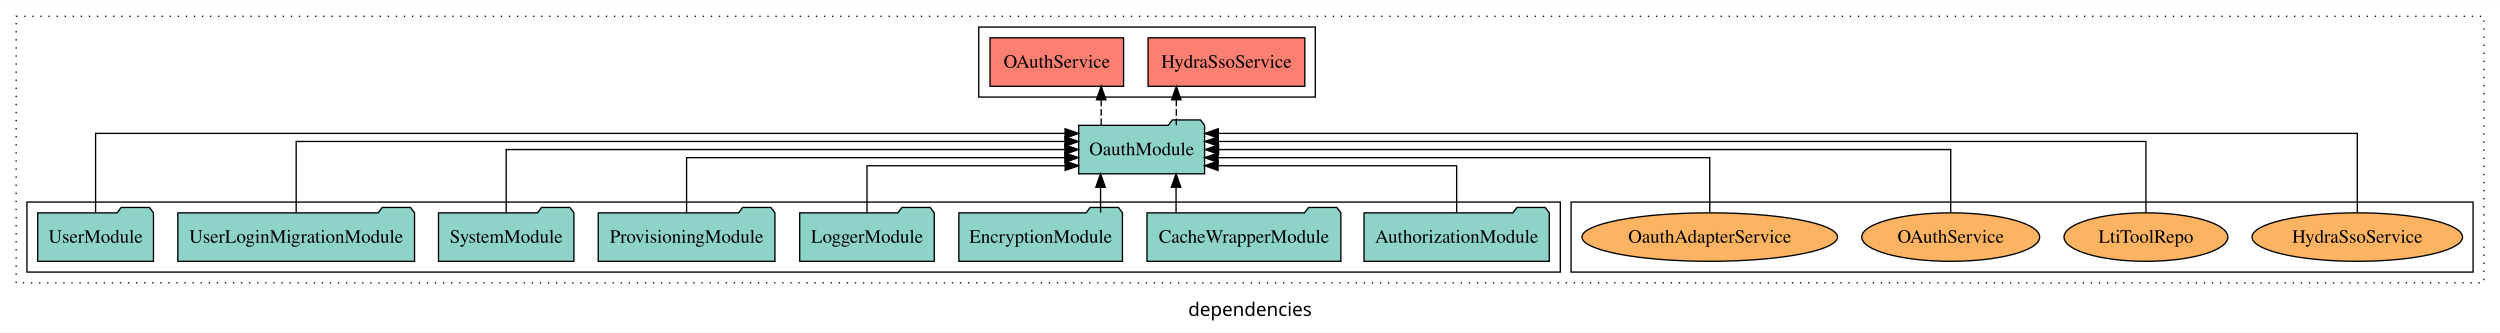
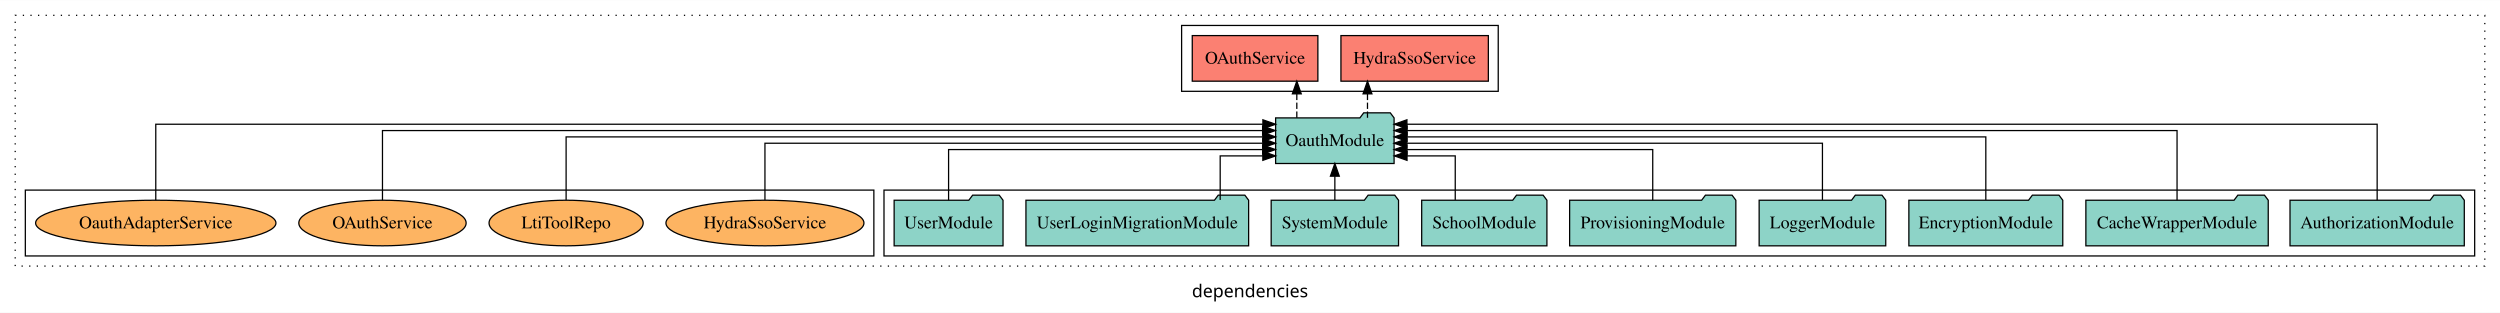
- <svg xmlns="http://www.w3.org/2000/svg" width="1857pt" height="247pt" viewBox="0.00 0.00 1857.00 246.80">
+ <svg xmlns="http://www.w3.org/2000/svg" width="1974pt" height="247pt" viewBox="0.00 0.00 1974.00 246.80">
  <g id="graph0" class="graph" transform="scale(1 1) rotate(0) translate(4 242.8)">
-     <polygon fill="white" stroke="transparent" points="-4,4 -4,-242.8 1853,-242.8 1853,4 -4,4" />
-     <text text-anchor="middle" x="924.5" y="-8.2" font-family="sans-serif" font-size="14.00">dependencies</text>
+     <polygon fill="white" stroke="transparent" points="-4,4 -4,-242.8 1970,-242.8 1970,4 -4,4" />
+     <text text-anchor="middle" x="983" y="-8.2" font-family="sans-serif" font-size="14.00">dependencies</text>
    <g id="clust1" class="cluster">
-       <polygon fill="none" stroke="black" stroke-dasharray="1,5" points="8,-32.8 8,-230.8 1841,-230.8 1841,-32.8 8,-32.8" />
+       <polygon fill="none" stroke="black" stroke-dasharray="1,5" points="8,-32.8 8,-230.8 1958,-230.8 1958,-32.8 8,-32.8" />
    </g>
    <g id="clust4" class="cluster">
-       <polygon fill="none" stroke="black" points="723,-170.8 723,-222.8 973,-222.8 973,-170.8 723,-170.8" />
+       <polygon fill="none" stroke="black" points="929,-170.8 929,-222.8 1179,-222.8 1179,-170.8 929,-170.8" />
+     </g>
+     <g id="clust3" class="cluster">
+       <polygon fill="none" stroke="black" points="694,-40.8 694,-92.8 1950,-92.8 1950,-40.8 694,-40.8" />
    </g>
    <g id="clust6" class="cluster">
-       <polygon fill="none" stroke="black" points="1163,-40.8 1163,-92.8 1833,-92.8 1833,-40.8 1163,-40.8" />
-     </g>
-     <g id="clust3" class="cluster">
-       <polygon fill="none" stroke="black" points="16,-40.8 16,-92.8 1155,-92.8 1155,-40.8 16,-40.8" />
+       <polygon fill="none" stroke="black" points="16,-40.8 16,-92.8 686,-92.8 686,-40.8 16,-40.8" />
    </g>
    <g id="node1" class="node">
-       <polygon fill="#8dd3c7" stroke="black" points="1146.81,-84.8 1143.81,-88.8 1122.81,-88.8 1119.81,-84.8 1009.19,-84.8 1009.19,-48.8 1146.81,-48.8 1146.81,-84.8" />
-       <text text-anchor="middle" x="1078" y="-62.6" font-family="Times,serif" font-size="14.00">AuthorizationModule</text>
+       <polygon fill="#8dd3c7" stroke="black" points="1941.81,-84.8 1938.81,-88.8 1917.81,-88.8 1914.81,-84.8 1804.19,-84.8 1804.19,-48.8 1941.81,-48.8 1941.81,-84.8" />
+       <text text-anchor="middle" x="1873" y="-62.6" font-family="Times,serif" font-size="14.00">AuthorizationModule</text>
+     </g>
+     <g id="node10" class="node">
+       <polygon fill="#8dd3c7" stroke="black" points="1096.77,-149.8 1093.77,-153.8 1072.77,-153.8 1069.77,-149.8 1003.23,-149.8 1003.23,-113.8 1096.77,-113.8 1096.77,-149.8" />
+       <text text-anchor="middle" x="1050" y="-127.6" font-family="Times,serif" font-size="14.00">OauthModule</text>
+     </g>
+     <g id="edge1" class="edge">
+       <path fill="none" stroke="black" d="M1873,-84.89C1873,-107.93 1873,-144.8 1873,-144.8 1873,-144.8 1106.9,-144.8 1106.9,-144.8" />
+       <polygon fill="black" stroke="black" points="1106.9,-141.3 1096.9,-144.8 1106.9,-148.3 1106.9,-141.3" />
+     </g>
+     <g id="node2" class="node">
+       <polygon fill="#8dd3c7" stroke="black" points="1787,-84.8 1784,-88.8 1763,-88.8 1760,-84.8 1643,-84.8 1643,-48.8 1787,-48.8 1787,-84.8" />
+       <text text-anchor="middle" x="1715" y="-62.6" font-family="Times,serif" font-size="14.00">CacheWrapperModule</text>
+     </g>
+     <g id="edge2" class="edge">
+       <path fill="none" stroke="black" d="M1715,-84.84C1715,-106.46 1715,-139.8 1715,-139.8 1715,-139.8 1107.03,-139.8 1107.03,-139.8" />
+       <polygon fill="black" stroke="black" points="1107.03,-136.3 1097.03,-139.8 1107.03,-143.3 1107.03,-136.3" />
+     </g>
+     <g id="node3" class="node">
+       <polygon fill="#8dd3c7" stroke="black" points="1624.76,-84.8 1621.76,-88.8 1600.76,-88.8 1597.76,-84.8 1503.24,-84.8 1503.24,-48.8 1624.76,-48.8 1624.76,-84.8" />
+       <text text-anchor="middle" x="1564" y="-62.6" font-family="Times,serif" font-size="14.00">EncryptionModule</text>
+     </g>
+     <g id="edge3" class="edge">
+       <path fill="none" stroke="black" d="M1564,-85.02C1564,-105.17 1564,-134.8 1564,-134.8 1564,-134.8 1106.98,-134.8 1106.98,-134.8" />
+       <polygon fill="black" stroke="black" points="1106.98,-131.3 1096.98,-134.8 1106.98,-138.3 1106.98,-131.3" />
+     </g>
+     <g id="node4" class="node">
+       <polygon fill="#8dd3c7" stroke="black" points="1484.98,-84.8 1481.98,-88.8 1460.98,-88.8 1457.98,-84.8 1385.02,-84.8 1385.02,-48.8 1484.98,-48.8 1484.98,-84.8" />
+       <text text-anchor="middle" x="1435" y="-62.6" font-family="Times,serif" font-size="14.00">LoggerModule</text>
+     </g>
+     <g id="edge4" class="edge">
+       <path fill="none" stroke="black" d="M1435,-85.02C1435,-103.63 1435,-129.8 1435,-129.8 1435,-129.8 1106.82,-129.8 1106.82,-129.8" />
+       <polygon fill="black" stroke="black" points="1106.82,-126.3 1096.82,-129.8 1106.82,-133.3 1106.82,-126.3" />
+     </g>
+     <g id="node5" class="node">
+       <polygon fill="#8dd3c7" stroke="black" points="1366.62,-84.8 1363.62,-88.8 1342.62,-88.8 1339.62,-84.8 1235.38,-84.8 1235.38,-48.8 1366.62,-48.8 1366.62,-84.8" />
+       <text text-anchor="middle" x="1301" y="-62.6" font-family="Times,serif" font-size="14.00">ProvisioningModule</text>
+     </g>
+     <g id="edge5" class="edge">
+       <path fill="none" stroke="black" d="M1301,-84.83C1301,-101.86 1301,-124.8 1301,-124.8 1301,-124.8 1106.92,-124.8 1106.92,-124.8" />
+       <polygon fill="black" stroke="black" points="1106.92,-121.3 1096.92,-124.8 1106.92,-128.3 1106.92,-121.3" />
+     </g>
+     <g id="node6" class="node">
+       <polygon fill="#8dd3c7" stroke="black" points="1217.44,-84.8 1214.44,-88.8 1193.44,-88.8 1190.44,-84.8 1118.56,-84.8 1118.56,-48.8 1217.44,-48.8 1217.44,-84.8" />
+       <text text-anchor="middle" x="1168" y="-62.6" font-family="Times,serif" font-size="14.00">SchoolModule</text>
+     </g>
+     <g id="edge6" class="edge">
+       <path fill="none" stroke="black" d="M1145.06,-85.04C1145.06,-100.37 1145.06,-119.8 1145.06,-119.8 1145.06,-119.8 1106.98,-119.8 1106.98,-119.8" />
+       <polygon fill="black" stroke="black" points="1106.98,-116.3 1096.98,-119.8 1106.98,-123.3 1106.98,-116.3" />
+     </g>
+     <g id="node7" class="node">
+       <polygon fill="#8dd3c7" stroke="black" points="1100.28,-84.8 1097.28,-88.8 1076.28,-88.8 1073.28,-84.8 999.72,-84.8 999.72,-48.8 1100.28,-48.8 1100.28,-84.8" />
+       <text text-anchor="middle" x="1050" y="-62.6" font-family="Times,serif" font-size="14.00">SystemModule</text>
+     </g>
+     <g id="edge7" class="edge">
+       <path fill="none" stroke="black" d="M1050,-84.91C1050,-84.91 1050,-103.79 1050,-103.79" />
+       <polygon fill="black" stroke="black" points="1046.5,-103.79 1050,-113.79 1053.5,-103.79 1046.5,-103.79" />
+     </g>
+     <g id="node8" class="node">
+       <polygon fill="#8dd3c7" stroke="black" points="981.92,-84.8 978.92,-88.8 957.92,-88.8 954.92,-84.8 806.08,-84.8 806.08,-48.8 981.92,-48.8 981.92,-84.8" />
+       <text text-anchor="middle" x="894" y="-62.6" font-family="Times,serif" font-size="14.00">UserLoginMigrationModule</text>
+     </g>
+     <g id="edge8" class="edge">
+       <path fill="none" stroke="black" d="M959.46,-85.04C959.46,-100.37 959.46,-119.8 959.46,-119.8 959.46,-119.8 993.14,-119.8 993.14,-119.8" />
+       <polygon fill="black" stroke="black" points="993.14,-123.3 1003.14,-119.8 993.14,-116.3 993.14,-123.3" />
    </g>
    <g id="node9" class="node">
-       <polygon fill="#8dd3c7" stroke="black" points="890.77,-149.8 887.77,-153.8 866.77,-153.8 863.77,-149.8 797.23,-149.8 797.23,-113.8 890.77,-113.8 890.77,-149.8" />
-       <text text-anchor="middle" x="844" y="-127.6" font-family="Times,serif" font-size="14.00">OauthModule</text>
-     </g>
-     <g id="edge1" class="edge">
-       <path fill="none" stroke="black" d="M1078,-85.04C1078,-100.37 1078,-119.8 1078,-119.8 1078,-119.8 900.79,-119.8 900.79,-119.8" />
-       <polygon fill="black" stroke="black" points="900.79,-116.3 890.79,-119.8 900.79,-123.3 900.79,-116.3" />
-     </g>
-     <g id="node2" class="node">
-       <polygon fill="#8dd3c7" stroke="black" points="992,-84.8 989,-88.8 968,-88.8 965,-84.8 848,-84.8 848,-48.8 992,-48.8 992,-84.8" />
-       <text text-anchor="middle" x="920" y="-62.6" font-family="Times,serif" font-size="14.00">CacheWrapperModule</text>
-     </g>
-     <g id="edge2" class="edge">
-       <path fill="none" stroke="black" d="M869.57,-84.91C869.57,-84.91 869.57,-103.79 869.57,-103.79" />
-       <polygon fill="black" stroke="black" points="866.07,-103.79 869.57,-113.79 873.07,-103.79 866.07,-103.79" />
-     </g>
-     <g id="node3" class="node">
-       <polygon fill="#8dd3c7" stroke="black" points="829.76,-84.8 826.76,-88.8 805.76,-88.8 802.76,-84.8 708.24,-84.8 708.24,-48.8 829.76,-48.8 829.76,-84.8" />
-       <text text-anchor="middle" x="769" y="-62.6" font-family="Times,serif" font-size="14.00">EncryptionModule</text>
-     </g>
-     <g id="edge3" class="edge">
-       <path fill="none" stroke="black" d="M813.5,-84.91C813.5,-84.91 813.5,-103.79 813.5,-103.79" />
-       <polygon fill="black" stroke="black" points="810,-103.79 813.5,-113.79 817,-103.79 810,-103.79" />
-     </g>
-     <g id="node4" class="node">
-       <polygon fill="#8dd3c7" stroke="black" points="689.98,-84.8 686.98,-88.8 665.98,-88.8 662.98,-84.8 590.02,-84.8 590.02,-48.8 689.98,-48.8 689.98,-84.8" />
-       <text text-anchor="middle" x="640" y="-62.6" font-family="Times,serif" font-size="14.00">LoggerModule</text>
-     </g>
-     <g id="edge4" class="edge">
-       <path fill="none" stroke="black" d="M640,-85.04C640,-100.37 640,-119.8 640,-119.8 640,-119.8 787.2,-119.8 787.2,-119.8" />
-       <polygon fill="black" stroke="black" points="787.2,-123.3 797.2,-119.8 787.2,-116.3 787.2,-123.3" />
-     </g>
-     <g id="node5" class="node">
-       <polygon fill="#8dd3c7" stroke="black" points="571.62,-84.8 568.62,-88.8 547.62,-88.8 544.62,-84.8 440.38,-84.8 440.38,-48.8 571.62,-48.8 571.62,-84.8" />
-       <text text-anchor="middle" x="506" y="-62.6" font-family="Times,serif" font-size="14.00">ProvisioningModule</text>
-     </g>
-     <g id="edge5" class="edge">
-       <path fill="none" stroke="black" d="M506,-84.82C506,-102.17 506,-125.8 506,-125.8 506,-125.8 787,-125.8 787,-125.8" />
-       <polygon fill="black" stroke="black" points="787,-129.3 797,-125.8 787,-122.3 787,-129.3" />
-     </g>
-     <g id="node6" class="node">
-       <polygon fill="#8dd3c7" stroke="black" points="422.28,-84.8 419.28,-88.8 398.28,-88.8 395.28,-84.8 321.72,-84.8 321.72,-48.8 422.28,-48.8 422.28,-84.8" />
-       <text text-anchor="middle" x="372" y="-62.6" font-family="Times,serif" font-size="14.00">SystemModule</text>
-     </g>
-     <g id="edge6" class="edge">
-       <path fill="none" stroke="black" d="M372,-84.91C372,-104.14 372,-131.8 372,-131.8 372,-131.8 787.02,-131.8 787.02,-131.8" />
-       <polygon fill="black" stroke="black" points="787.02,-135.3 797.02,-131.8 787.02,-128.3 787.02,-135.3" />
-     </g>
-     <g id="node7" class="node">
-       <polygon fill="#8dd3c7" stroke="black" points="303.92,-84.8 300.92,-88.8 279.92,-88.8 276.92,-84.8 128.08,-84.8 128.08,-48.8 303.92,-48.8 303.92,-84.8" />
-       <text text-anchor="middle" x="216" y="-62.6" font-family="Times,serif" font-size="14.00">UserLoginMigrationModule</text>
-     </g>
-     <g id="edge7" class="edge">
-       <path fill="none" stroke="black" d="M216,-85.08C216,-106.12 216,-137.8 216,-137.8 216,-137.8 787.05,-137.8 787.05,-137.8" />
-       <polygon fill="black" stroke="black" points="787.05,-141.3 797.05,-137.8 787.05,-134.3 787.05,-141.3" />
-     </g>
-     <g id="node8" class="node">
-       <polygon fill="#8dd3c7" stroke="black" points="109.99,-84.8 106.99,-88.8 85.99,-88.8 82.99,-84.8 24.01,-84.8 24.01,-48.8 109.99,-48.8 109.99,-84.8" />
-       <text text-anchor="middle" x="67" y="-62.6" font-family="Times,serif" font-size="14.00">UserModule</text>
-     </g>
-     <g id="edge8" class="edge">
-       <path fill="none" stroke="black" d="M67,-85.05C67,-107.82 67,-143.8 67,-143.8 67,-143.8 787.14,-143.8 787.14,-143.8" />
-       <polygon fill="black" stroke="black" points="787.15,-147.3 797.14,-143.8 787.14,-140.3 787.15,-147.3" />
-     </g>
-     <g id="node10" class="node">
-       <polygon fill="#fb8072" stroke="black" points="965.2,-214.8 848.8,-214.8 848.8,-178.8 965.2,-178.8 965.2,-214.8" />
-       <text text-anchor="middle" x="907" y="-192.6" font-family="Times,serif" font-size="14.00">HydraSsoService </text>
+       <polygon fill="#8dd3c7" stroke="black" points="787.99,-84.8 784.99,-88.8 763.99,-88.8 760.99,-84.8 702.01,-84.8 702.01,-48.8 787.99,-48.8 787.99,-84.8" />
+       <text text-anchor="middle" x="745" y="-62.6" font-family="Times,serif" font-size="14.00">UserModule</text>
    </g>
    <g id="edge9" class="edge">
-       <path fill="none" stroke="black" stroke-dasharray="5,2" d="M869.77,-149.91C869.77,-149.91 869.77,-168.79 869.77,-168.79" />
-       <polygon fill="black" stroke="black" points="866.27,-168.79 869.77,-178.79 873.27,-168.79 866.27,-168.79" />
+       <path fill="none" stroke="black" d="M745,-84.83C745,-101.86 745,-124.8 745,-124.8 745,-124.8 993.01,-124.8 993.01,-124.8" />
+       <polygon fill="black" stroke="black" points="993.01,-128.3 1003.01,-124.8 993.01,-121.3 993.01,-128.3" />
    </g>
    <g id="node11" class="node">
-       <polygon fill="#fb8072" stroke="black" points="830.59,-214.8 731.41,-214.8 731.41,-178.8 830.59,-178.8 830.59,-214.8" />
-       <text text-anchor="middle" x="781" y="-192.6" font-family="Times,serif" font-size="14.00">OAuthService </text>
+       <polygon fill="#fb8072" stroke="black" points="1171.2,-214.8 1054.8,-214.8 1054.8,-178.8 1171.2,-178.8 1171.2,-214.8" />
+       <text text-anchor="middle" x="1113" y="-192.6" font-family="Times,serif" font-size="14.00">HydraSsoService </text>
    </g>
    <g id="edge10" class="edge">
-       <path fill="none" stroke="black" stroke-dasharray="5,2" d="M813.96,-149.91C813.96,-149.91 813.96,-168.79 813.96,-168.79" />
-       <polygon fill="black" stroke="black" points="810.46,-168.79 813.96,-178.79 817.46,-168.79 810.46,-168.79" />
+       <path fill="none" stroke="black" stroke-dasharray="5,2" d="M1075.77,-149.91C1075.77,-149.91 1075.77,-168.79 1075.77,-168.79" />
+       <polygon fill="black" stroke="black" points="1072.27,-168.79 1075.77,-178.79 1079.27,-168.79 1072.27,-168.79" />
    </g>
    <g id="node12" class="node">
-       <ellipse fill="#fdb462" stroke="black" cx="1747" cy="-66.8" rx="78.17" ry="18" />
-       <text text-anchor="middle" x="1747" y="-62.6" font-family="Times,serif" font-size="14.00">HydraSsoService</text>
+       <polygon fill="#fb8072" stroke="black" points="1036.59,-214.8 937.41,-214.8 937.41,-178.8 1036.59,-178.8 1036.59,-214.8" />
+       <text text-anchor="middle" x="987" y="-192.6" font-family="Times,serif" font-size="14.00">OAuthService </text>
    </g>
    <g id="edge11" class="edge">
-       <path fill="none" stroke="black" d="M1747,-85.05C1747,-107.82 1747,-143.8 1747,-143.8 1747,-143.8 900.96,-143.8 900.96,-143.8" />
-       <polygon fill="black" stroke="black" points="900.96,-140.3 890.96,-143.8 900.96,-147.3 900.96,-140.3" />
+       <path fill="none" stroke="black" stroke-dasharray="5,2" d="M1019.96,-149.91C1019.96,-149.91 1019.96,-168.79 1019.96,-168.79" />
+       <polygon fill="black" stroke="black" points="1016.46,-168.79 1019.96,-178.79 1023.46,-168.79 1016.46,-168.79" />
    </g>
    <g id="node13" class="node">
-       <ellipse fill="#fdb462" stroke="black" cx="1590" cy="-66.8" rx="60.85" ry="18" />
-       <text text-anchor="middle" x="1590" y="-62.6" font-family="Times,serif" font-size="14.00">LtiToolRepo</text>
+       <ellipse fill="#fdb462" stroke="black" cx="600" cy="-66.8" rx="78.17" ry="18" />
+       <text text-anchor="middle" x="600" y="-62.6" font-family="Times,serif" font-size="14.00">HydraSsoService</text>
    </g>
    <g id="edge12" class="edge">
-       <path fill="none" stroke="black" d="M1590,-85.08C1590,-106.12 1590,-137.8 1590,-137.8 1590,-137.8 900.95,-137.8 900.95,-137.8" />
-       <polygon fill="black" stroke="black" points="900.95,-134.3 890.95,-137.8 900.95,-141.3 900.95,-134.3" />
+       <path fill="none" stroke="black" d="M600,-85.02C600,-103.63 600,-129.8 600,-129.8 600,-129.8 993.12,-129.8 993.12,-129.8" />
+       <polygon fill="black" stroke="black" points="993.12,-133.3 1003.12,-129.8 993.12,-126.3 993.12,-133.3" />
    </g>
    <g id="node14" class="node">
-       <ellipse fill="#fdb462" stroke="black" cx="1445" cy="-66.8" rx="66.06" ry="18" />
-       <text text-anchor="middle" x="1445" y="-62.6" font-family="Times,serif" font-size="14.00">OAuthService</text>
+       <ellipse fill="#fdb462" stroke="black" cx="443" cy="-66.8" rx="60.85" ry="18" />
+       <text text-anchor="middle" x="443" y="-62.6" font-family="Times,serif" font-size="14.00">LtiToolRepo</text>
    </g>
    <g id="edge13" class="edge">
-       <path fill="none" stroke="black" d="M1445,-84.91C1445,-104.14 1445,-131.8 1445,-131.8 1445,-131.8 901.16,-131.8 901.16,-131.8" />
-       <polygon fill="black" stroke="black" points="901.16,-128.3 891.16,-131.8 901.16,-135.3 901.16,-128.3" />
+       <path fill="none" stroke="black" d="M443,-85.02C443,-105.17 443,-134.8 443,-134.8 443,-134.8 993.13,-134.8 993.13,-134.8" />
+       <polygon fill="black" stroke="black" points="993.13,-138.3 1003.13,-134.8 993.13,-131.3 993.13,-138.3" />
    </g>
    <g id="node15" class="node">
-       <ellipse fill="#fdb462" stroke="black" cx="1266" cy="-66.8" rx="94.89" ry="18" />
-       <text text-anchor="middle" x="1266" y="-62.6" font-family="Times,serif" font-size="14.00">OauthAdapterService</text>
+       <ellipse fill="#fdb462" stroke="black" cx="298" cy="-66.8" rx="66.06" ry="18" />
+       <text text-anchor="middle" x="298" y="-62.6" font-family="Times,serif" font-size="14.00">OAuthService</text>
    </g>
    <g id="edge14" class="edge">
-       <path fill="none" stroke="black" d="M1266,-84.82C1266,-102.17 1266,-125.8 1266,-125.8 1266,-125.8 900.77,-125.8 900.77,-125.8" />
-       <polygon fill="black" stroke="black" points="900.77,-122.3 890.77,-125.8 900.77,-129.3 900.77,-122.3" />
+       <path fill="none" stroke="black" d="M298,-84.84C298,-106.46 298,-139.8 298,-139.8 298,-139.8 992.96,-139.8 992.96,-139.8" />
+       <polygon fill="black" stroke="black" points="992.96,-143.3 1002.96,-139.8 992.96,-136.3 992.96,-143.3" />
+     </g>
+     <g id="node16" class="node">
+       <ellipse fill="#fdb462" stroke="black" cx="119" cy="-66.8" rx="94.89" ry="18" />
+       <text text-anchor="middle" x="119" y="-62.6" font-family="Times,serif" font-size="14.00">OauthAdapterService</text>
+     </g>
+     <g id="edge15" class="edge">
+       <path fill="none" stroke="black" d="M119,-84.89C119,-107.93 119,-144.8 119,-144.8 119,-144.8 993.19,-144.8 993.19,-144.8" />
+       <polygon fill="black" stroke="black" points="993.19,-148.3 1003.19,-144.8 993.19,-141.3 993.19,-148.3" />
    </g>
  </g>
</svg>
